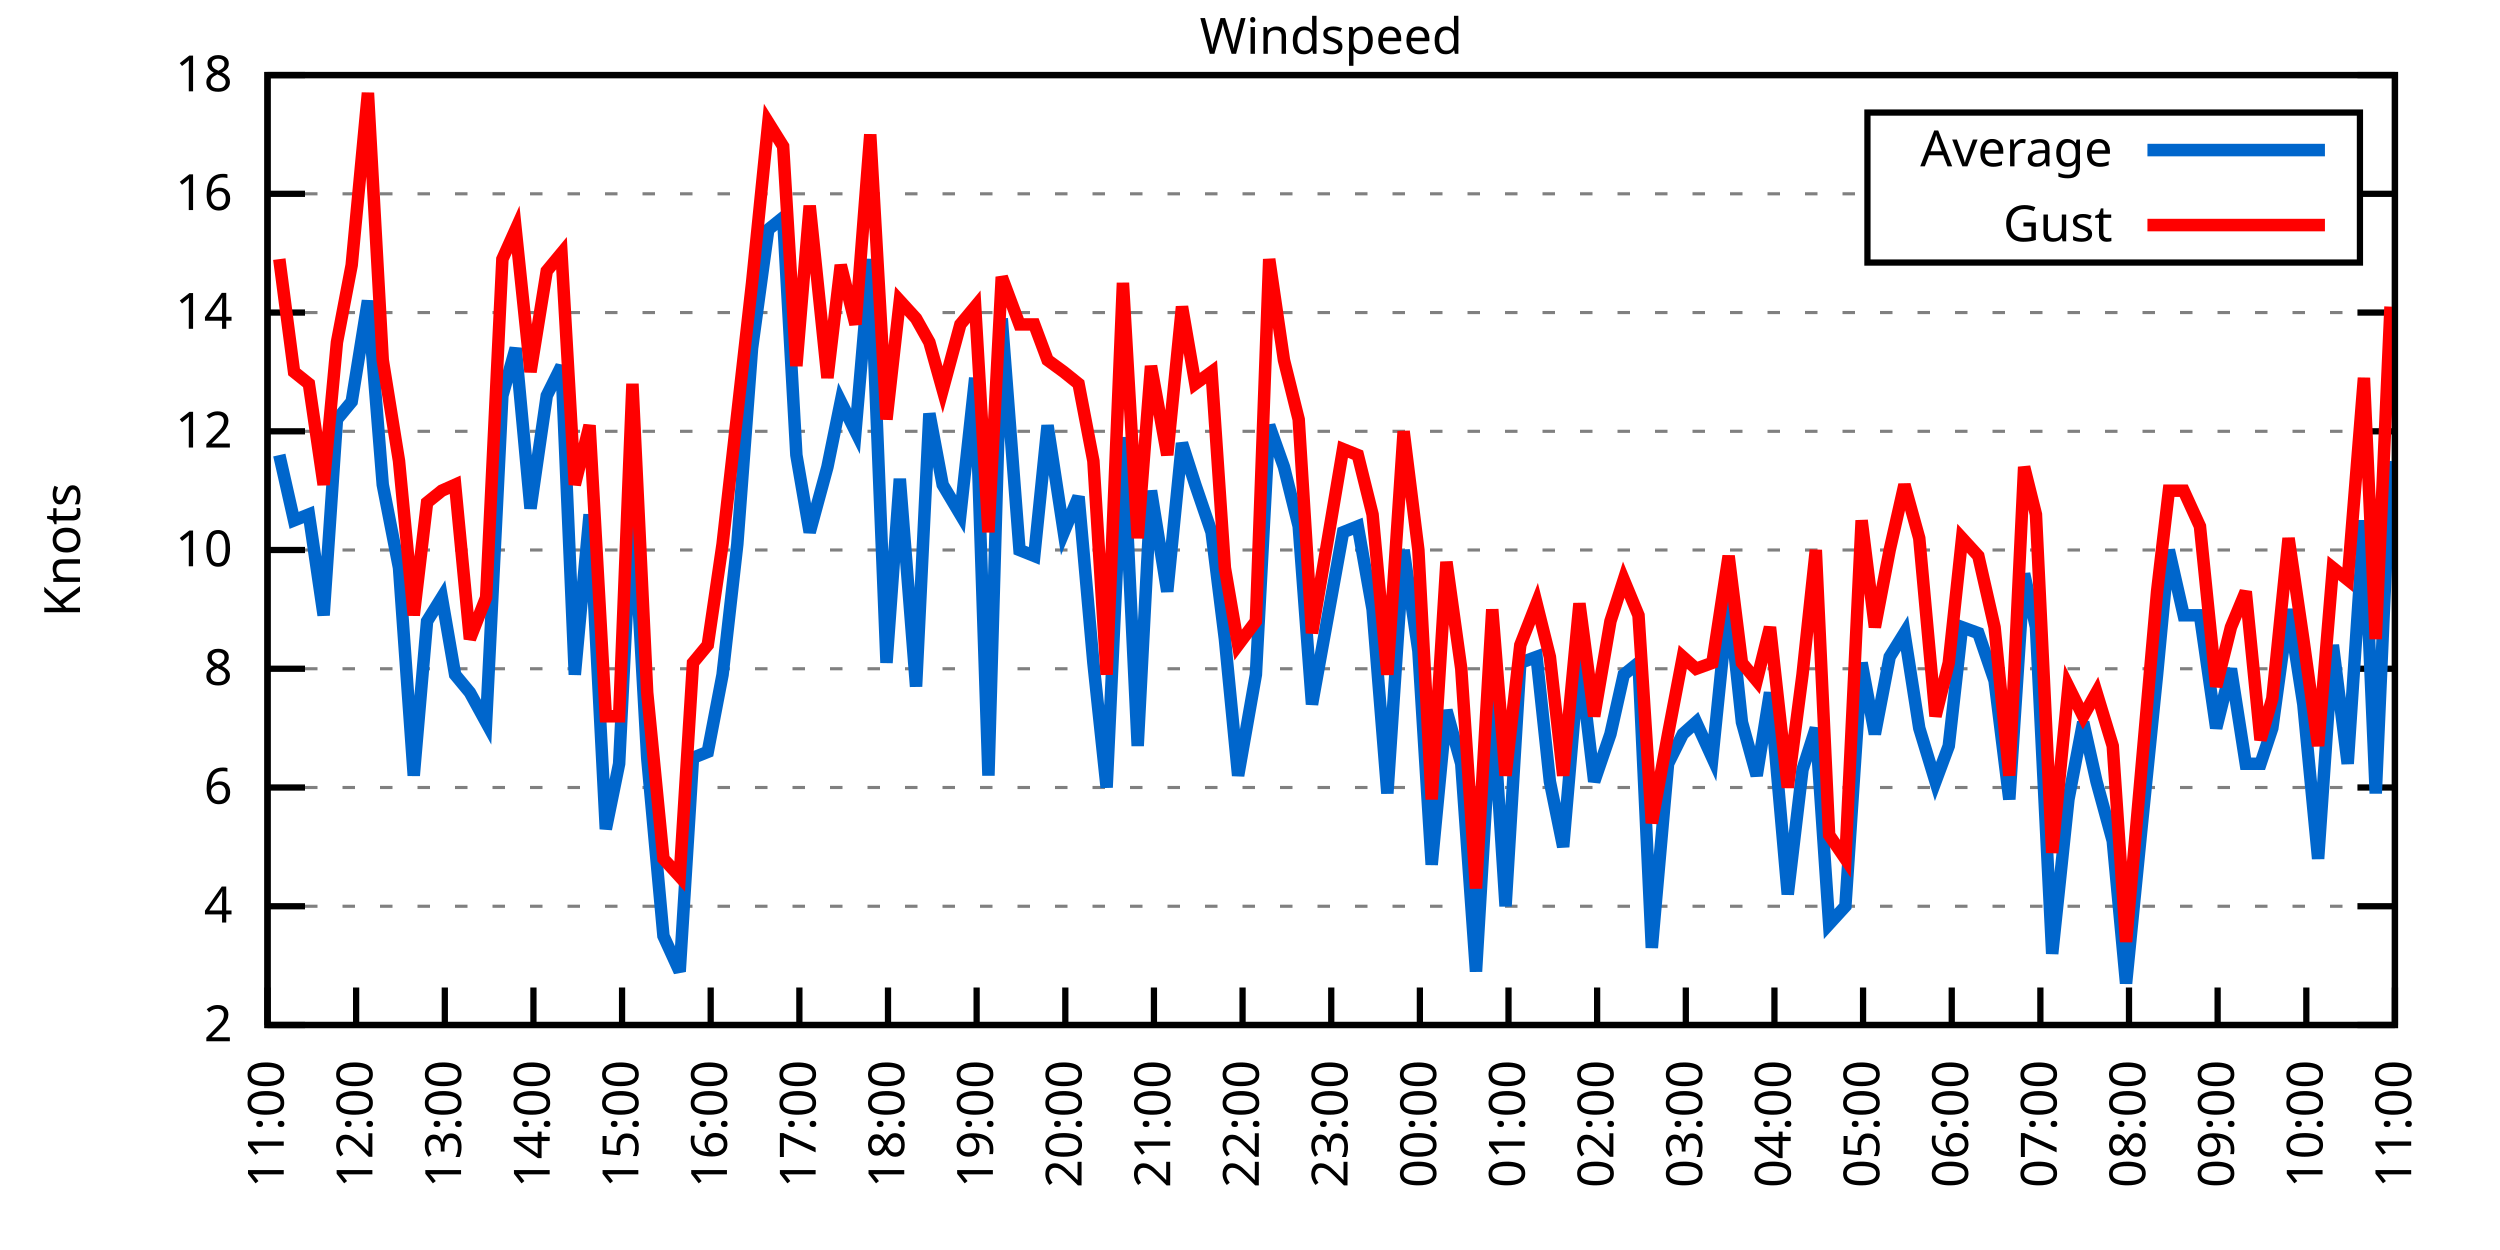
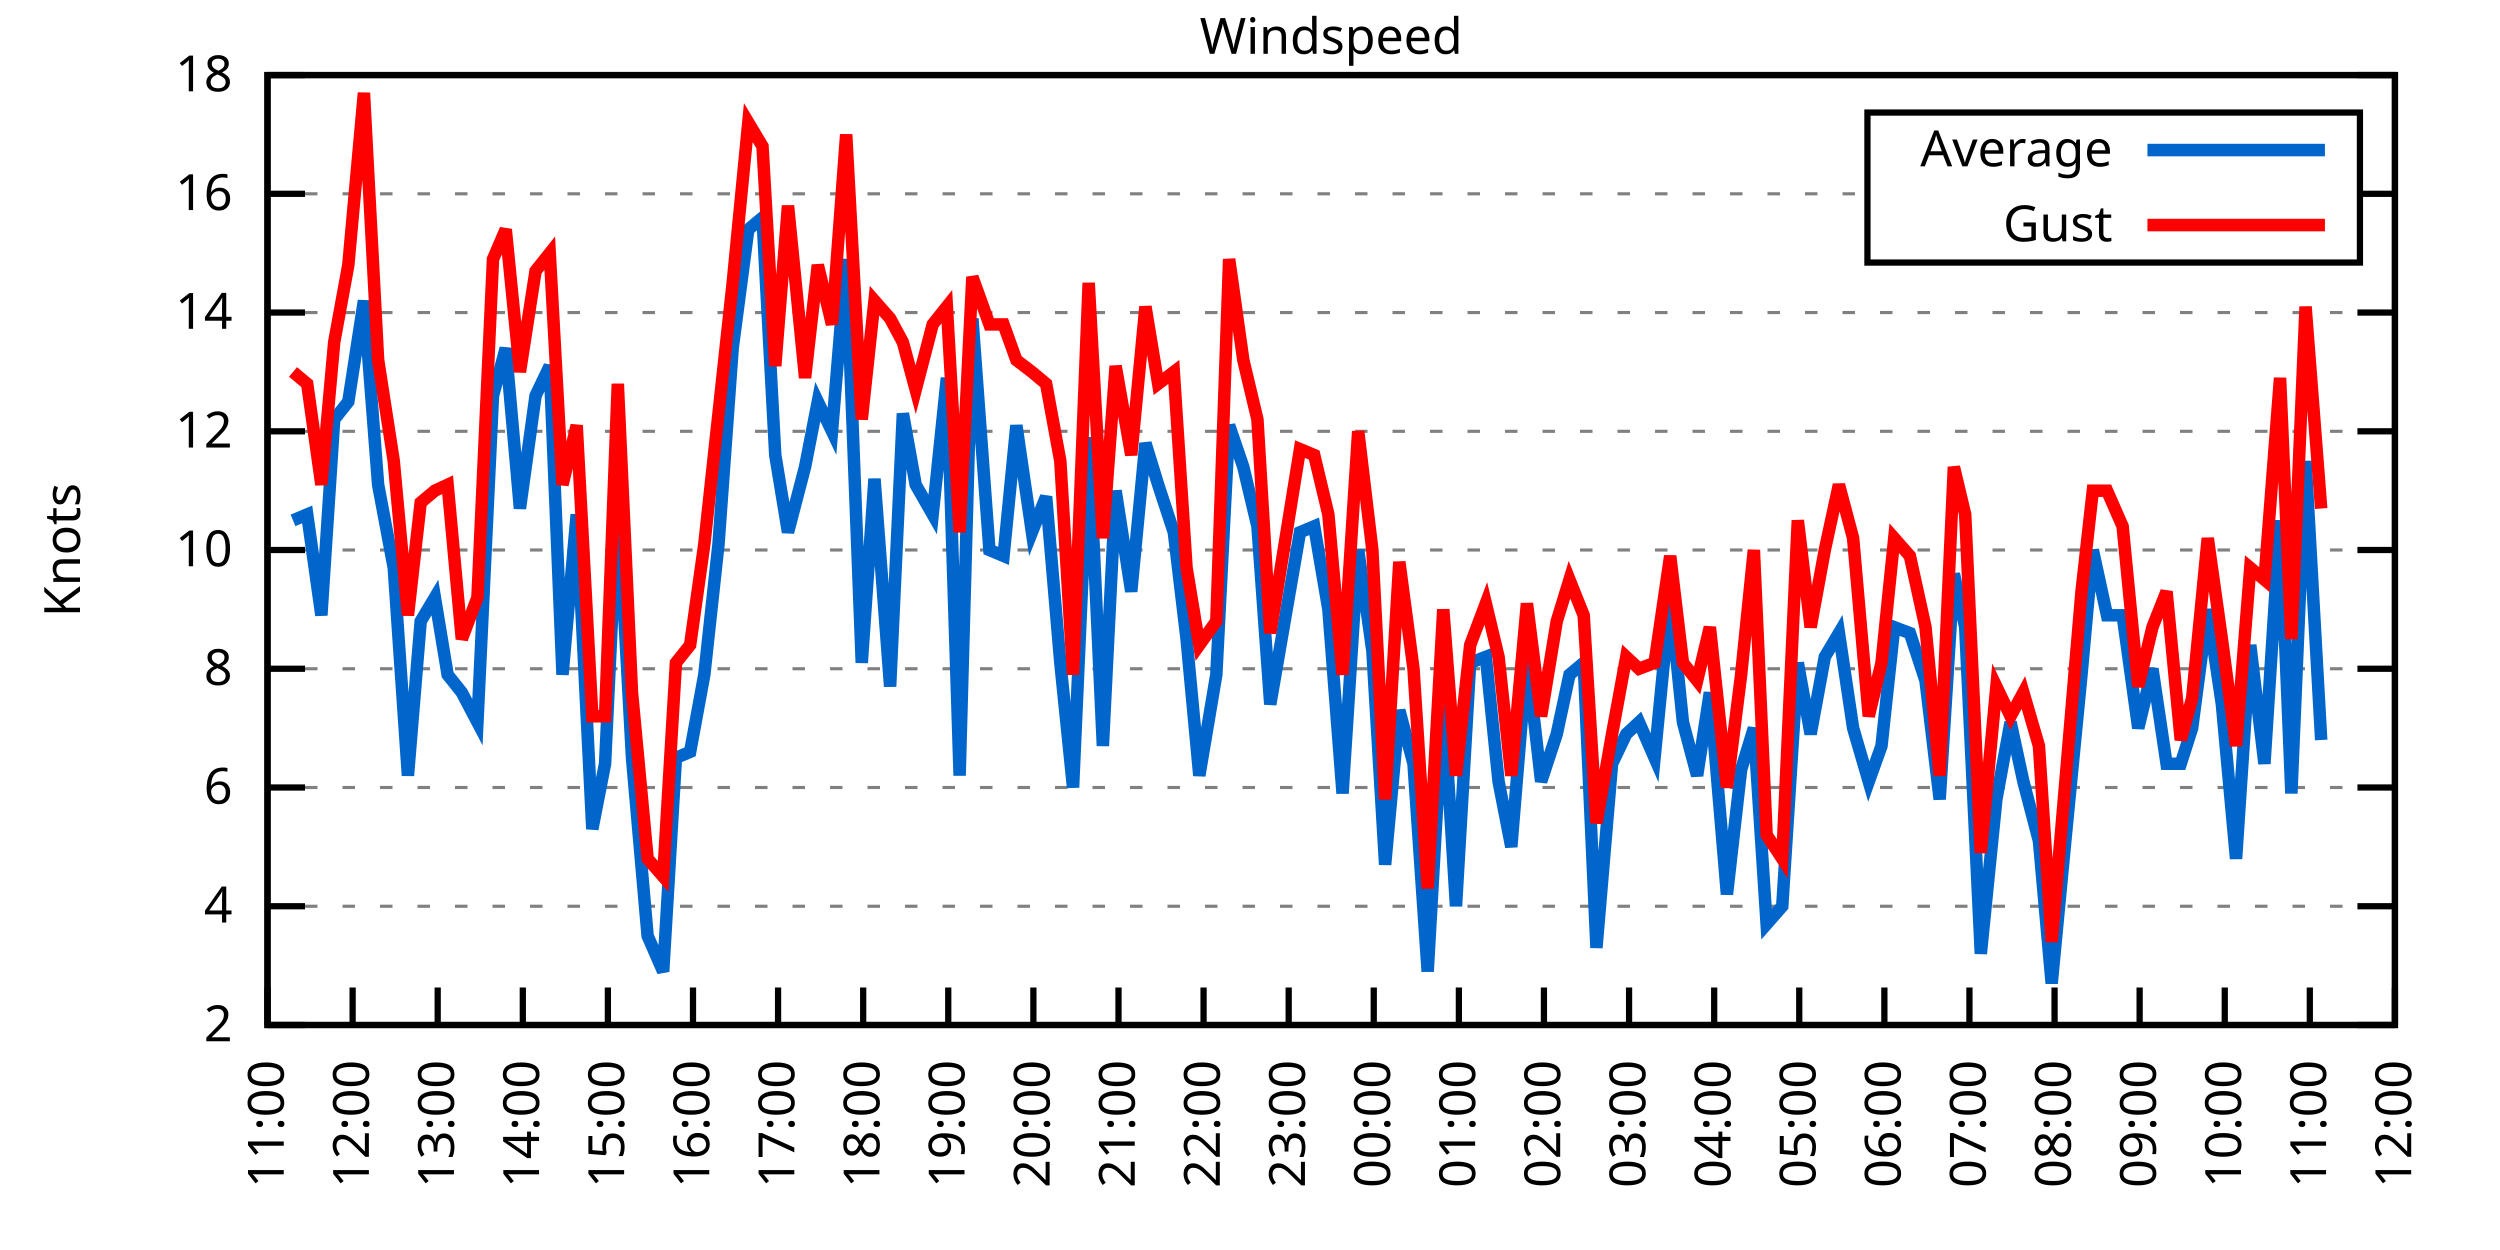
<svg xmlns="http://www.w3.org/2000/svg" xmlns:xlink="http://www.w3.org/1999/xlink" width="400" height="200" viewBox="0 0 400 200">
  <g id="gnuplot_canvas">
    <rect x="0" y="0" width="400" height="200" fill="none" />
    <defs>
      <circle id="gpDot" r="0.5" stroke-width="0.5" stroke="currentColor" />
      <path id="gpPt0" stroke-width="0.333" stroke="currentColor" d="M-1,0 h2 M0,-1 v2" />
      <path id="gpPt1" stroke-width="0.333" stroke="currentColor" d="M-1,-1 L1,1 M1,-1 L-1,1" />
      <path id="gpPt2" stroke-width="0.333" stroke="currentColor" d="M-1,0 L1,0 M0,-1 L0,1 M-1,-1 L1,1 M-1,1 L1,-1" />
      <rect id="gpPt3" stroke-width="0.333" stroke="currentColor" x="-1" y="-1" width="2" height="2" />
      <rect id="gpPt4" stroke-width="0.333" stroke="currentColor" fill="currentColor" x="-1" y="-1" width="2" height="2" />
      <circle id="gpPt5" stroke-width="0.333" stroke="currentColor" cx="0" cy="0" r="1" />
      <use xlink:href="#gpPt5" id="gpPt6" fill="currentColor" stroke="none" />
      <path id="gpPt7" stroke-width="0.333" stroke="currentColor" d="M0,-1.33 L-1.33,0.67 L1.33,0.67 z" />
      <use xlink:href="#gpPt7" id="gpPt8" fill="currentColor" stroke="none" />
      <use xlink:href="#gpPt7" id="gpPt9" stroke="currentColor" transform="rotate(180)" />
      <use xlink:href="#gpPt9" id="gpPt10" fill="currentColor" stroke="none" />
      <use xlink:href="#gpPt3" id="gpPt11" stroke="currentColor" transform="rotate(45)" />
      <use xlink:href="#gpPt11" id="gpPt12" fill="currentColor" stroke="none" />
      <path id="gpPt13" stroke-width="0.333" stroke="currentColor" d="M0,1.330 L1.265,0.411 L0.782,-1.067 L-0.782,-1.076 L-1.265,0.411 z" />
      <use xlink:href="#gpPt13" id="gpPt14" fill="currentColor" stroke="none" />
      <filter id="textbox" filterUnits="objectBoundingBox" x="0" y="0" height="1" width="1">
        <feFlood flood-color="white" flood-opacity="1" result="bgnd" />
        <feComposite in="SourceGraphic" in2="bgnd" operator="atop" />
      </filter>
      <filter id="greybox" filterUnits="objectBoundingBox" x="0" y="0" height="1" width="1">
        <feFlood flood-color="lightgrey" flood-opacity="1" result="grey" />
        <feComposite in="SourceGraphic" in2="grey" operator="atop" />
      </filter>
    </defs>
    <g fill="none" color="white" stroke="currentColor" stroke-width="1.00" stroke-linecap="butt" stroke-linejoin="miter">
</g>
    <g fill="none" color="black" stroke="currentColor" stroke-width="1.00" stroke-linecap="butt" stroke-linejoin="miter">
      <g stroke="none" shape-rendering="crispEdges">
        <polygon fill="rgb(255, 255, 255)" points="42.80,164.00 383.18,164.00 383.18,12.02 42.80,12.02 " />
      </g>
    </g>
    <g fill="none" color="black" stroke="currentColor" stroke-width="1.00" stroke-linecap="butt" stroke-linejoin="miter">
</g>
    <g fill="none" color="black" stroke="black" stroke-width="0.50" stroke-linecap="butt" stroke-linejoin="miter">
</g>
    <g fill="none" color="gray" stroke="currentColor" stroke-width="0.50" stroke-linecap="butt" stroke-linejoin="miter">
      <path stroke="gray" stroke-dasharray="2,4" class="gridline" d="M42.80,164.00 L383.19,164.00  " />
    </g>
    <g fill="none" color="gray" stroke="gray" stroke-width="1.00" stroke-linecap="butt" stroke-linejoin="miter">
</g>
    <g fill="none" color="black" stroke="currentColor" stroke-width="1.00" stroke-linecap="butt" stroke-linejoin="miter">
      <path stroke="black" d="M42.80,164.00 L48.80,164.00 M383.19,164.00 L377.19,164.00  " />
      <g transform="translate(37.20,166.60)" stroke="none" fill="black" font-family="Sans" font-size="8.00" text-anchor="end">
        <text>
          <tspan font-family="Sans"> 2</tspan>
        </text>
      </g>
    </g>
    <g fill="none" color="black" stroke="currentColor" stroke-width="1.00" stroke-linecap="butt" stroke-linejoin="miter">
</g>
    <g fill="none" color="black" stroke="black" stroke-width="0.50" stroke-linecap="butt" stroke-linejoin="miter">
</g>
    <g fill="none" color="gray" stroke="currentColor" stroke-width="0.50" stroke-linecap="butt" stroke-linejoin="miter">
      <path stroke="gray" stroke-dasharray="2,4" class="gridline" d="M42.80,145.00 L383.19,145.00  " />
    </g>
    <g fill="none" color="gray" stroke="gray" stroke-width="1.00" stroke-linecap="butt" stroke-linejoin="miter">
</g>
    <g fill="none" color="black" stroke="currentColor" stroke-width="1.00" stroke-linecap="butt" stroke-linejoin="miter">
      <path stroke="black" d="M42.80,145.00 L48.80,145.00 M383.19,145.00 L377.19,145.00  " />
      <g transform="translate(37.20,147.60)" stroke="none" fill="black" font-family="Sans" font-size="8.00" text-anchor="end">
        <text>
          <tspan font-family="Sans"> 4</tspan>
        </text>
      </g>
    </g>
    <g fill="none" color="black" stroke="currentColor" stroke-width="1.00" stroke-linecap="butt" stroke-linejoin="miter">
</g>
    <g fill="none" color="black" stroke="black" stroke-width="0.50" stroke-linecap="butt" stroke-linejoin="miter">
</g>
    <g fill="none" color="gray" stroke="currentColor" stroke-width="0.50" stroke-linecap="butt" stroke-linejoin="miter">
      <path stroke="gray" stroke-dasharray="2,4" class="gridline" d="M42.80,126.00 L383.19,126.00  " />
    </g>
    <g fill="none" color="gray" stroke="gray" stroke-width="1.00" stroke-linecap="butt" stroke-linejoin="miter">
</g>
    <g fill="none" color="black" stroke="currentColor" stroke-width="1.00" stroke-linecap="butt" stroke-linejoin="miter">
      <path stroke="black" d="M42.80,126.00 L48.80,126.00 M383.19,126.00 L377.19,126.00  " />
      <g transform="translate(37.20,128.60)" stroke="none" fill="black" font-family="Sans" font-size="8.00" text-anchor="end">
        <text>
          <tspan font-family="Sans"> 6</tspan>
        </text>
      </g>
    </g>
    <g fill="none" color="black" stroke="currentColor" stroke-width="1.00" stroke-linecap="butt" stroke-linejoin="miter">
</g>
    <g fill="none" color="black" stroke="black" stroke-width="0.50" stroke-linecap="butt" stroke-linejoin="miter">
</g>
    <g fill="none" color="gray" stroke="currentColor" stroke-width="0.50" stroke-linecap="butt" stroke-linejoin="miter">
      <path stroke="gray" stroke-dasharray="2,4" class="gridline" d="M42.80,107.00 L383.19,107.00  " />
    </g>
    <g fill="none" color="gray" stroke="gray" stroke-width="1.00" stroke-linecap="butt" stroke-linejoin="miter">
</g>
    <g fill="none" color="black" stroke="currentColor" stroke-width="1.00" stroke-linecap="butt" stroke-linejoin="miter">
      <path stroke="black" d="M42.80,107.00 L48.80,107.00 M383.19,107.00 L377.19,107.00  " />
      <g transform="translate(37.20,109.60)" stroke="none" fill="black" font-family="Sans" font-size="8.00" text-anchor="end">
        <text>
          <tspan font-family="Sans"> 8</tspan>
        </text>
      </g>
    </g>
    <g fill="none" color="black" stroke="currentColor" stroke-width="1.00" stroke-linecap="butt" stroke-linejoin="miter">
</g>
    <g fill="none" color="black" stroke="black" stroke-width="0.50" stroke-linecap="butt" stroke-linejoin="miter">
</g>
    <g fill="none" color="gray" stroke="currentColor" stroke-width="0.50" stroke-linecap="butt" stroke-linejoin="miter">
      <path stroke="gray" stroke-dasharray="2,4" class="gridline" d="M42.80,88.00 L383.19,88.00  " />
    </g>
    <g fill="none" color="gray" stroke="gray" stroke-width="1.00" stroke-linecap="butt" stroke-linejoin="miter">
</g>
    <g fill="none" color="black" stroke="currentColor" stroke-width="1.00" stroke-linecap="butt" stroke-linejoin="miter">
      <path stroke="black" d="M42.80,88.00 L48.80,88.00 M383.19,88.00 L377.19,88.00  " />
      <g transform="translate(37.20,90.60)" stroke="none" fill="black" font-family="Sans" font-size="8.00" text-anchor="end">
        <text>
          <tspan font-family="Sans"> 10</tspan>
        </text>
      </g>
    </g>
    <g fill="none" color="black" stroke="currentColor" stroke-width="1.00" stroke-linecap="butt" stroke-linejoin="miter">
</g>
    <g fill="none" color="black" stroke="black" stroke-width="0.50" stroke-linecap="butt" stroke-linejoin="miter">
</g>
    <g fill="none" color="gray" stroke="currentColor" stroke-width="0.50" stroke-linecap="butt" stroke-linejoin="miter">
      <path stroke="gray" stroke-dasharray="2,4" class="gridline" d="M42.80,69.01 L383.19,69.01  " />
    </g>
    <g fill="none" color="gray" stroke="gray" stroke-width="1.00" stroke-linecap="butt" stroke-linejoin="miter">
</g>
    <g fill="none" color="black" stroke="currentColor" stroke-width="1.00" stroke-linecap="butt" stroke-linejoin="miter">
      <path stroke="black" d="M42.80,69.01 L48.80,69.01 M383.19,69.01 L377.19,69.01  " />
      <g transform="translate(37.20,71.61)" stroke="none" fill="black" font-family="Sans" font-size="8.00" text-anchor="end">
        <text>
          <tspan font-family="Sans"> 12</tspan>
        </text>
      </g>
    </g>
    <g fill="none" color="black" stroke="currentColor" stroke-width="1.00" stroke-linecap="butt" stroke-linejoin="miter">
</g>
    <g fill="none" color="black" stroke="black" stroke-width="0.50" stroke-linecap="butt" stroke-linejoin="miter">
</g>
    <g fill="none" color="gray" stroke="currentColor" stroke-width="0.50" stroke-linecap="butt" stroke-linejoin="miter">
      <path stroke="gray" stroke-dasharray="2,4" class="gridline" d="M42.80,50.01 L383.19,50.01  " />
    </g>
    <g fill="none" color="gray" stroke="gray" stroke-width="1.00" stroke-linecap="butt" stroke-linejoin="miter">
</g>
    <g fill="none" color="black" stroke="currentColor" stroke-width="1.00" stroke-linecap="butt" stroke-linejoin="miter">
      <path stroke="black" d="M42.80,50.01 L48.80,50.01 M383.19,50.01 L377.19,50.01  " />
      <g transform="translate(37.20,52.61)" stroke="none" fill="black" font-family="Sans" font-size="8.00" text-anchor="end">
        <text>
          <tspan font-family="Sans"> 14</tspan>
        </text>
      </g>
    </g>
    <g fill="none" color="black" stroke="currentColor" stroke-width="1.00" stroke-linecap="butt" stroke-linejoin="miter">
</g>
    <g fill="none" color="black" stroke="black" stroke-width="0.50" stroke-linecap="butt" stroke-linejoin="miter">
</g>
    <g fill="none" color="gray" stroke="currentColor" stroke-width="0.50" stroke-linecap="butt" stroke-linejoin="miter">
      <path stroke="gray" stroke-dasharray="2,4" class="gridline" d="M42.80,31.01 L298.79,31.01 M377.59,31.01 L383.19,31.01  " />
    </g>
    <g fill="none" color="gray" stroke="gray" stroke-width="1.00" stroke-linecap="butt" stroke-linejoin="miter">
</g>
    <g fill="none" color="black" stroke="currentColor" stroke-width="1.00" stroke-linecap="butt" stroke-linejoin="miter">
      <path stroke="black" d="M42.80,31.01 L48.80,31.01 M383.19,31.01 L377.19,31.01  " />
      <g transform="translate(37.20,33.61)" stroke="none" fill="black" font-family="Sans" font-size="8.00" text-anchor="end">
        <text>
          <tspan font-family="Sans"> 16</tspan>
        </text>
      </g>
    </g>
    <g fill="none" color="black" stroke="currentColor" stroke-width="1.00" stroke-linecap="butt" stroke-linejoin="miter">
</g>
    <g fill="none" color="black" stroke="black" stroke-width="0.50" stroke-linecap="butt" stroke-linejoin="miter">
</g>
    <g fill="none" color="gray" stroke="currentColor" stroke-width="0.50" stroke-linecap="butt" stroke-linejoin="miter">
      <path stroke="gray" stroke-dasharray="2,4" class="gridline" d="M42.80,12.01 L383.19,12.01  " />
    </g>
    <g fill="none" color="gray" stroke="gray" stroke-width="1.00" stroke-linecap="butt" stroke-linejoin="miter">
</g>
    <g fill="none" color="black" stroke="currentColor" stroke-width="1.00" stroke-linecap="butt" stroke-linejoin="miter">
      <path stroke="black" d="M42.80,12.01 L48.80,12.01 M383.19,12.01 L377.19,12.01  " />
      <g transform="translate(37.20,14.61)" stroke="none" fill="black" font-family="Sans" font-size="8.00" text-anchor="end">
        <text>
          <tspan font-family="Sans"> 18</tspan>
        </text>
      </g>
    </g>
    <g fill="none" color="black" stroke="currentColor" stroke-width="1.00" stroke-linecap="butt" stroke-linejoin="miter">
      <path stroke="black" d="M42.80,164.00 L42.80,158.00  " />
      <g transform="translate(45.40,169.60) rotate(270.00)" stroke="none" fill="black" font-family="Sans" font-size="8.00" text-anchor="end">
        <text>
          <tspan font-family="Sans">11:00</tspan>
        </text>
      </g>
    </g>
    <g fill="none" color="black" stroke="currentColor" stroke-width="1.00" stroke-linecap="butt" stroke-linejoin="miter">
-       <path stroke="black" d="M56.98,164.00 L56.98,158.00  " />
-       <g transform="translate(59.58,169.60) rotate(270.00)" stroke="none" fill="black" font-family="Sans" font-size="8.00" text-anchor="end">
+       <path stroke="black" d="M56.42,164.00 L56.42,158.00  " />
+       <g transform="translate(59.02,169.60) rotate(270.00)" stroke="none" fill="black" font-family="Sans" font-size="8.00" text-anchor="end">
        <text>
          <tspan font-family="Sans">12:00</tspan>
        </text>
      </g>
    </g>
    <g fill="none" color="black" stroke="currentColor" stroke-width="1.00" stroke-linecap="butt" stroke-linejoin="miter">
-       <path stroke="black" d="M71.17,164.00 L71.17,158.00  " />
-       <g transform="translate(73.77,169.60) rotate(270.00)" stroke="none" fill="black" font-family="Sans" font-size="8.00" text-anchor="end">
+       <path stroke="black" d="M70.03,164.00 L70.03,158.00  " />
+       <g transform="translate(72.63,169.60) rotate(270.00)" stroke="none" fill="black" font-family="Sans" font-size="8.00" text-anchor="end">
        <text>
          <tspan font-family="Sans">13:00</tspan>
        </text>
      </g>
    </g>
    <g fill="none" color="black" stroke="currentColor" stroke-width="1.00" stroke-linecap="butt" stroke-linejoin="miter">
-       <path stroke="black" d="M85.35,164.00 L85.35,158.00  " />
-       <g transform="translate(87.95,169.60) rotate(270.00)" stroke="none" fill="black" font-family="Sans" font-size="8.00" text-anchor="end">
+       <path stroke="black" d="M83.65,164.00 L83.65,158.00  " />
+       <g transform="translate(86.25,169.60) rotate(270.00)" stroke="none" fill="black" font-family="Sans" font-size="8.00" text-anchor="end">
        <text>
          <tspan font-family="Sans">14:00</tspan>
        </text>
      </g>
    </g>
    <g fill="none" color="black" stroke="currentColor" stroke-width="1.00" stroke-linecap="butt" stroke-linejoin="miter">
-       <path stroke="black" d="M99.53,164.00 L99.53,158.00  " />
-       <g transform="translate(102.13,169.60) rotate(270.00)" stroke="none" fill="black" font-family="Sans" font-size="8.00" text-anchor="end">
+       <path stroke="black" d="M97.26,164.00 L97.26,158.00  " />
+       <g transform="translate(99.86,169.60) rotate(270.00)" stroke="none" fill="black" font-family="Sans" font-size="8.00" text-anchor="end">
        <text>
          <tspan font-family="Sans">15:00</tspan>
        </text>
      </g>
    </g>
    <g fill="none" color="black" stroke="currentColor" stroke-width="1.00" stroke-linecap="butt" stroke-linejoin="miter">
-       <path stroke="black" d="M113.71,164.00 L113.71,158.00  " />
-       <g transform="translate(116.31,169.60) rotate(270.00)" stroke="none" fill="black" font-family="Sans" font-size="8.00" text-anchor="end">
+       <path stroke="black" d="M110.88,164.00 L110.88,158.00  " />
+       <g transform="translate(113.48,169.60) rotate(270.00)" stroke="none" fill="black" font-family="Sans" font-size="8.00" text-anchor="end">
        <text>
          <tspan font-family="Sans">16:00</tspan>
        </text>
      </g>
    </g>
    <g fill="none" color="black" stroke="currentColor" stroke-width="1.00" stroke-linecap="butt" stroke-linejoin="miter">
-       <path stroke="black" d="M127.90,164.00 L127.90,158.00  " />
-       <g transform="translate(130.50,169.60) rotate(270.00)" stroke="none" fill="black" font-family="Sans" font-size="8.00" text-anchor="end">
+       <path stroke="black" d="M124.49,164.00 L124.49,158.00  " />
+       <g transform="translate(127.09,169.60) rotate(270.00)" stroke="none" fill="black" font-family="Sans" font-size="8.00" text-anchor="end">
        <text>
          <tspan font-family="Sans">17:00</tspan>
        </text>
      </g>
    </g>
    <g fill="none" color="black" stroke="currentColor" stroke-width="1.00" stroke-linecap="butt" stroke-linejoin="miter">
-       <path stroke="black" d="M142.08,164.00 L142.08,158.00  " />
-       <g transform="translate(144.68,169.60) rotate(270.00)" stroke="none" fill="black" font-family="Sans" font-size="8.00" text-anchor="end">
+       <path stroke="black" d="M138.11,164.00 L138.11,158.00  " />
+       <g transform="translate(140.71,169.60) rotate(270.00)" stroke="none" fill="black" font-family="Sans" font-size="8.00" text-anchor="end">
        <text>
          <tspan font-family="Sans">18:00</tspan>
        </text>
      </g>
    </g>
    <g fill="none" color="black" stroke="currentColor" stroke-width="1.00" stroke-linecap="butt" stroke-linejoin="miter">
-       <path stroke="black" d="M156.26,164.00 L156.26,158.00  " />
-       <g transform="translate(158.86,169.60) rotate(270.00)" stroke="none" fill="black" font-family="Sans" font-size="8.00" text-anchor="end">
+       <path stroke="black" d="M151.72,164.00 L151.72,158.00  " />
+       <g transform="translate(154.32,169.60) rotate(270.00)" stroke="none" fill="black" font-family="Sans" font-size="8.00" text-anchor="end">
        <text>
          <tspan font-family="Sans">19:00</tspan>
        </text>
      </g>
    </g>
    <g fill="none" color="black" stroke="currentColor" stroke-width="1.00" stroke-linecap="butt" stroke-linejoin="miter">
-       <path stroke="black" d="M170.45,164.00 L170.45,158.00  " />
-       <g transform="translate(173.05,169.60) rotate(270.00)" stroke="none" fill="black" font-family="Sans" font-size="8.00" text-anchor="end">
+       <path stroke="black" d="M165.34,164.00 L165.34,158.00  " />
+       <g transform="translate(167.94,169.60) rotate(270.00)" stroke="none" fill="black" font-family="Sans" font-size="8.00" text-anchor="end">
        <text>
          <tspan font-family="Sans">20:00</tspan>
        </text>
      </g>
    </g>
    <g fill="none" color="black" stroke="currentColor" stroke-width="1.00" stroke-linecap="butt" stroke-linejoin="miter">
-       <path stroke="black" d="M184.63,164.00 L184.63,158.00  " />
-       <g transform="translate(187.23,169.60) rotate(270.00)" stroke="none" fill="black" font-family="Sans" font-size="8.00" text-anchor="end">
+       <path stroke="black" d="M178.96,164.00 L178.96,158.00  " />
+       <g transform="translate(181.56,169.60) rotate(270.00)" stroke="none" fill="black" font-family="Sans" font-size="8.00" text-anchor="end">
        <text>
          <tspan font-family="Sans">21:00</tspan>
        </text>
      </g>
    </g>
    <g fill="none" color="black" stroke="currentColor" stroke-width="1.00" stroke-linecap="butt" stroke-linejoin="miter">
-       <path stroke="black" d="M198.81,164.00 L198.81,158.00  " />
-       <g transform="translate(201.41,169.60) rotate(270.00)" stroke="none" fill="black" font-family="Sans" font-size="8.00" text-anchor="end">
+       <path stroke="black" d="M192.57,164.00 L192.57,158.00  " />
+       <g transform="translate(195.17,169.60) rotate(270.00)" stroke="none" fill="black" font-family="Sans" font-size="8.00" text-anchor="end">
        <text>
          <tspan font-family="Sans">22:00</tspan>
        </text>
      </g>
    </g>
    <g fill="none" color="black" stroke="currentColor" stroke-width="1.00" stroke-linecap="butt" stroke-linejoin="miter">
-       <path stroke="black" d="M213.00,164.00 L213.00,158.00  " />
-       <g transform="translate(215.60,169.60) rotate(270.00)" stroke="none" fill="black" font-family="Sans" font-size="8.00" text-anchor="end">
+       <path stroke="black" d="M206.19,164.00 L206.19,158.00  " />
+       <g transform="translate(208.79,169.60) rotate(270.00)" stroke="none" fill="black" font-family="Sans" font-size="8.00" text-anchor="end">
        <text>
          <tspan font-family="Sans">23:00</tspan>
        </text>
      </g>
    </g>
    <g fill="none" color="black" stroke="currentColor" stroke-width="1.00" stroke-linecap="butt" stroke-linejoin="miter">
-       <path stroke="black" d="M227.18,164.00 L227.18,158.00  " />
-       <g transform="translate(229.78,169.60) rotate(270.00)" stroke="none" fill="black" font-family="Sans" font-size="8.00" text-anchor="end">
+       <path stroke="black" d="M219.80,164.00 L219.80,158.00  " />
+       <g transform="translate(222.40,169.60) rotate(270.00)" stroke="none" fill="black" font-family="Sans" font-size="8.00" text-anchor="end">
        <text>
          <tspan font-family="Sans">00:00</tspan>
        </text>
      </g>
    </g>
    <g fill="none" color="black" stroke="currentColor" stroke-width="1.00" stroke-linecap="butt" stroke-linejoin="miter">
-       <path stroke="black" d="M241.36,164.00 L241.36,158.00  " />
-       <g transform="translate(243.96,169.60) rotate(270.00)" stroke="none" fill="black" font-family="Sans" font-size="8.00" text-anchor="end">
+       <path stroke="black" d="M233.42,164.00 L233.42,158.00  " />
+       <g transform="translate(236.02,169.60) rotate(270.00)" stroke="none" fill="black" font-family="Sans" font-size="8.00" text-anchor="end">
        <text>
          <tspan font-family="Sans">01:00</tspan>
        </text>
      </g>
    </g>
    <g fill="none" color="black" stroke="currentColor" stroke-width="1.00" stroke-linecap="butt" stroke-linejoin="miter">
-       <path stroke="black" d="M255.54,164.00 L255.54,158.00  " />
-       <g transform="translate(258.14,169.60) rotate(270.00)" stroke="none" fill="black" font-family="Sans" font-size="8.00" text-anchor="end">
+       <path stroke="black" d="M247.03,164.00 L247.03,158.00  " />
+       <g transform="translate(249.63,169.60) rotate(270.00)" stroke="none" fill="black" font-family="Sans" font-size="8.00" text-anchor="end">
        <text>
          <tspan font-family="Sans">02:00</tspan>
        </text>
      </g>
    </g>
    <g fill="none" color="black" stroke="currentColor" stroke-width="1.00" stroke-linecap="butt" stroke-linejoin="miter">
-       <path stroke="black" d="M269.73,164.00 L269.73,158.00  " />
-       <g transform="translate(272.33,169.60) rotate(270.00)" stroke="none" fill="black" font-family="Sans" font-size="8.00" text-anchor="end">
+       <path stroke="black" d="M260.65,164.00 L260.65,158.00  " />
+       <g transform="translate(263.25,169.60) rotate(270.00)" stroke="none" fill="black" font-family="Sans" font-size="8.00" text-anchor="end">
        <text>
          <tspan font-family="Sans">03:00</tspan>
        </text>
      </g>
    </g>
    <g fill="none" color="black" stroke="currentColor" stroke-width="1.00" stroke-linecap="butt" stroke-linejoin="miter">
-       <path stroke="black" d="M283.91,164.00 L283.91,158.00  " />
-       <g transform="translate(286.51,169.60) rotate(270.00)" stroke="none" fill="black" font-family="Sans" font-size="8.00" text-anchor="end">
+       <path stroke="black" d="M274.27,164.00 L274.27,158.00  " />
+       <g transform="translate(276.87,169.60) rotate(270.00)" stroke="none" fill="black" font-family="Sans" font-size="8.00" text-anchor="end">
        <text>
          <tspan font-family="Sans">04:00</tspan>
        </text>
      </g>
    </g>
    <g fill="none" color="black" stroke="currentColor" stroke-width="1.00" stroke-linecap="butt" stroke-linejoin="miter">
-       <path stroke="black" d="M298.09,164.00 L298.09,158.00  " />
-       <g transform="translate(300.69,169.60) rotate(270.00)" stroke="none" fill="black" font-family="Sans" font-size="8.00" text-anchor="end">
+       <path stroke="black" d="M287.88,164.00 L287.88,158.00  " />
+       <g transform="translate(290.48,169.60) rotate(270.00)" stroke="none" fill="black" font-family="Sans" font-size="8.00" text-anchor="end">
        <text>
          <tspan font-family="Sans">05:00</tspan>
        </text>
      </g>
    </g>
    <g fill="none" color="black" stroke="currentColor" stroke-width="1.00" stroke-linecap="butt" stroke-linejoin="miter">
-       <path stroke="black" d="M312.28,164.00 L312.28,158.00  " />
-       <g transform="translate(314.88,169.60) rotate(270.00)" stroke="none" fill="black" font-family="Sans" font-size="8.00" text-anchor="end">
+       <path stroke="black" d="M301.50,164.00 L301.50,158.00  " />
+       <g transform="translate(304.10,169.60) rotate(270.00)" stroke="none" fill="black" font-family="Sans" font-size="8.00" text-anchor="end">
        <text>
          <tspan font-family="Sans">06:00</tspan>
        </text>
      </g>
    </g>
    <g fill="none" color="black" stroke="currentColor" stroke-width="1.00" stroke-linecap="butt" stroke-linejoin="miter">
-       <path stroke="black" d="M326.46,164.00 L326.46,158.00  " />
-       <g transform="translate(329.06,169.60) rotate(270.00)" stroke="none" fill="black" font-family="Sans" font-size="8.00" text-anchor="end">
+       <path stroke="black" d="M315.11,164.00 L315.11,158.00  " />
+       <g transform="translate(317.71,169.60) rotate(270.00)" stroke="none" fill="black" font-family="Sans" font-size="8.00" text-anchor="end">
        <text>
          <tspan font-family="Sans">07:00</tspan>
        </text>
      </g>
    </g>
    <g fill="none" color="black" stroke="currentColor" stroke-width="1.00" stroke-linecap="butt" stroke-linejoin="miter">
-       <path stroke="black" d="M340.64,164.00 L340.64,158.00  " />
-       <g transform="translate(343.24,169.60) rotate(270.00)" stroke="none" fill="black" font-family="Sans" font-size="8.00" text-anchor="end">
+       <path stroke="black" d="M328.73,164.00 L328.73,158.00  " />
+       <g transform="translate(331.33,169.60) rotate(270.00)" stroke="none" fill="black" font-family="Sans" font-size="8.00" text-anchor="end">
        <text>
          <tspan font-family="Sans">08:00</tspan>
        </text>
      </g>
    </g>
    <g fill="none" color="black" stroke="currentColor" stroke-width="1.00" stroke-linecap="butt" stroke-linejoin="miter">
-       <path stroke="black" d="M354.82,164.00 L354.82,158.00  " />
-       <g transform="translate(357.42,169.60) rotate(270.00)" stroke="none" fill="black" font-family="Sans" font-size="8.00" text-anchor="end">
+       <path stroke="black" d="M342.34,164.00 L342.34,158.00  " />
+       <g transform="translate(344.94,169.60) rotate(270.00)" stroke="none" fill="black" font-family="Sans" font-size="8.00" text-anchor="end">
        <text>
          <tspan font-family="Sans">09:00</tspan>
        </text>
      </g>
    </g>
    <g fill="none" color="black" stroke="currentColor" stroke-width="1.00" stroke-linecap="butt" stroke-linejoin="miter">
-       <path stroke="black" d="M369.01,164.00 L369.01,158.00  " />
-       <g transform="translate(371.61,169.60) rotate(270.00)" stroke="none" fill="black" font-family="Sans" font-size="8.00" text-anchor="end">
+       <path stroke="black" d="M355.96,164.00 L355.96,158.00  " />
+       <g transform="translate(358.56,169.60) rotate(270.00)" stroke="none" fill="black" font-family="Sans" font-size="8.00" text-anchor="end">
        <text>
          <tspan font-family="Sans">10:00</tspan>
+         </text>
+       </g>
+     </g>
+     <g fill="none" color="black" stroke="currentColor" stroke-width="1.00" stroke-linecap="butt" stroke-linejoin="miter">
+       <path stroke="black" d="M369.57,164.00 L369.57,158.00  " />
+       <g transform="translate(372.17,169.60) rotate(270.00)" stroke="none" fill="black" font-family="Sans" font-size="8.00" text-anchor="end">
+         <text>
+           <tspan font-family="Sans">11:00</tspan>
        </text>
      </g>
    </g>
    <g fill="none" color="black" stroke="currentColor" stroke-width="1.00" stroke-linecap="butt" stroke-linejoin="miter">
      <path stroke="black" d="M383.19,164.00 L383.19,158.00  " />
      <g transform="translate(385.79,169.60) rotate(270.00)" stroke="none" fill="black" font-family="Sans" font-size="8.00" text-anchor="end">
        <text>
-           <tspan font-family="Sans">11:00</tspan>
+           <tspan font-family="Sans">12:00</tspan>
        </text>
      </g>
    </g>
    <g fill="none" color="black" stroke="currentColor" stroke-width="1.00" stroke-linecap="butt" stroke-linejoin="miter">
</g>
    <g fill="none" color="black" stroke="currentColor" stroke-width="1.00" stroke-linecap="butt" stroke-linejoin="miter">
      <path stroke="black" d="M42.80,12.01 L42.80,164.00 L383.19,164.00 L383.19,12.01 L42.80,12.01 Z  " />
    </g>
    <g fill="none" color="black" stroke="currentColor" stroke-width="1.00" stroke-linecap="butt" stroke-linejoin="miter">
</g>
    <g fill="none" color="black" stroke="currentColor" stroke-width="1.00" stroke-linecap="butt" stroke-linejoin="miter">
      <path stroke="black" d="M298.79,42.01 L298.79,18.01 L377.59,18.01 L377.59,42.01 L298.79,42.01 Z  " />
    </g>
    <g id="Windspeed_plot_1">
      <g fill="none" color="white" stroke="black" stroke-width="2.00" stroke-linecap="butt" stroke-linejoin="miter">
</g>
      <g fill="none" color="black" stroke="currentColor" stroke-width="2.00" stroke-linecap="butt" stroke-linejoin="miter">
        <g transform="translate(337.99,26.61)" stroke="none" fill="black" font-family="Sans" font-size="8.00" text-anchor="end">
          <text>
            <tspan font-family="Sans">Average</tspan>
          </text>
        </g>
      </g>
      <g fill="none" color="black" stroke="currentColor" stroke-width="2.00" stroke-linecap="butt" stroke-linejoin="miter">
-         <path stroke="rgb(  0, 102, 204)" d="M343.59,24.01 L371.99,24.01 M44.69,72.81 L47.05,83.26 L49.42,82.31 L51.78,98.45 L53.91,67.11 L56.27,64.26   L58.87,48.11 L61.24,77.56 L63.84,90.85 L66.20,124.10 L68.33,99.40 L70.69,95.60 L72.82,107.95 L75.18,110.80   L77.78,115.55 L80.38,63.31 L82.51,55.71 L84.88,81.36 L87.48,63.31 L89.84,58.56 L91.97,107.95 L94.33,82.31   L96.93,132.65 L99.06,122.20 L101.19,79.46 L103.55,121.25 L106.15,149.75 L108.75,155.45 L110.88,121.25 L113.24,120.30   L115.61,107.95 L117.97,87.06 L120.33,55.71 L122.93,36.71 L125.30,34.81 L127.42,72.81 L129.55,85.16 L132.39,74.71   L134.52,64.26 L136.88,69.01 L139.24,41.46 L141.84,106.05 L143.97,76.61 L146.57,109.85 L148.70,66.16 L150.83,77.56   L153.66,82.31 L156.03,60.46 L158.15,124.10 L160.28,50.96 L163.12,88.00 L165.48,88.95 L167.61,68.06 L170.21,85.16   L172.57,79.46 L174.94,106.05 L177.06,126.00 L179.67,69.96 L182.03,119.35 L184.16,78.51 L186.76,94.65 L189.12,70.91   L191.25,77.56 L193.85,85.16 L195.98,102.25 L198.10,124.10 L200.94,107.95 L203.07,68.06 L205.43,74.71 L207.79,84.21   L209.92,112.70 L214.89,85.16 L217.25,84.21 L219.61,97.50 L221.98,126.95 L224.58,88.00 L226.94,104.15 L229.07,138.35   L231.43,113.65 L233.80,122.20 L236.16,155.45 L238.76,111.75 L240.89,145.00 L243.25,106.05 L245.85,105.10 L247.98,125.05   L250.11,135.50 L252.71,105.10 L255.07,125.05 L257.67,117.45 L259.80,107.95 L262.16,106.05 L264.29,151.65 L266.89,122.20   L269.25,117.45 L271.38,115.55 L273.98,121.25 L276.58,95.60 L278.71,115.55 L281.07,124.10 L283.20,110.80 L286.04,143.10   L288.40,123.15 L290.53,116.50 L292.66,147.85 L295.26,145.00 L297.86,106.05 L299.98,117.45 L302.35,105.10 L304.71,101.30   L307.08,116.50 L309.68,125.05 L311.80,119.35 L313.93,100.35 L316.53,101.30 L319.13,108.90 L321.49,127.90 L323.86,91.80   L325.75,100.35 L328.35,152.60 L330.95,127.90 L333.31,115.55 L335.44,125.05 L338.04,134.55 L340.17,157.35 L342.53,133.60   L345.13,107.95 L347.02,88.00 L349.39,98.45 L351.99,98.45 L354.59,116.50 L356.95,107.00 L359.32,122.20 L361.68,122.20   L363.57,116.50 L366.17,97.50 L368.53,112.70 L370.90,137.40 L373.26,103.20 L375.63,122.20 L378.23,83.26 L380.12,126.95   L382.48,73.76  " />
+         <path stroke="rgb(  0, 102, 204)" d="M343.59,24.01 L371.99,24.01 M46.88,83.26 L49.15,82.31 L51.42,98.45 L53.47,67.11 L55.73,64.26 L58.23,48.11   L60.50,77.56 L63.00,90.85 L65.27,124.10 L67.31,99.40 L69.58,95.60 L71.62,107.95 L73.89,110.80 L76.39,115.55   L78.88,63.31 L80.92,55.71 L83.19,81.36 L85.69,63.31 L87.96,58.56 L90.00,107.95 L92.27,82.31 L94.77,132.65   L96.81,122.20 L98.85,79.46 L101.12,121.25 L103.62,149.75 L106.11,155.45 L108.15,121.25 L110.42,120.30 L112.69,107.95   L114.96,87.06 L117.23,55.71 L119.73,36.71 L122.00,34.81 L124.04,72.81 L126.08,85.16 L128.81,74.71 L130.85,64.26   L133.12,69.01 L135.39,41.46 L137.88,106.05 L139.92,76.61 L142.42,109.85 L144.46,66.16 L146.51,77.56 L149.23,82.31   L151.50,60.46 L153.54,124.10 L155.58,50.96 L158.31,88.00 L160.57,88.95 L162.62,68.06 L165.11,85.16 L167.38,79.46   L169.65,106.05 L171.69,126.00 L174.19,69.96 L176.46,119.35 L178.50,78.51 L181.00,94.65 L183.27,70.91 L185.31,77.56   L187.81,85.16 L189.85,102.25 L191.89,124.10 L194.61,107.95 L196.66,68.06 L198.93,74.71 L201.19,84.21 L203.24,112.70   L208.00,85.16 L210.27,84.21 L212.54,97.50 L214.81,126.95 L217.31,88.00 L219.58,104.15 L221.62,138.35 L223.89,113.65   L226.16,122.20 L228.43,155.45 L230.92,111.75 L232.96,145.00 L235.23,106.05 L237.73,105.10 L239.77,125.05 L241.81,135.50   L244.31,105.10 L246.58,125.05 L249.08,117.45 L251.12,107.95 L253.39,106.05 L255.43,151.65 L257.93,122.20 L260.20,117.45   L262.24,115.55 L264.73,121.25 L267.23,95.60 L269.27,115.55 L271.54,124.10 L273.58,110.80 L276.31,143.10 L278.58,123.15   L280.62,116.50 L282.66,147.85 L285.16,145.00 L287.65,106.05 L289.70,117.45 L291.97,105.10 L294.23,101.30 L296.50,116.50   L299.00,125.05 L301.04,119.35 L303.08,100.35 L305.58,101.30 L308.08,108.90 L310.35,127.90 L312.62,91.80 L314.43,100.35   L316.93,152.60 L319.42,127.90 L321.69,115.55 L323.74,125.05 L326.23,134.55 L328.27,157.35 L330.54,133.60 L333.04,107.95   L334.85,88.00 L337.12,98.45 L339.62,98.45 L342.12,116.50 L344.39,107.00 L346.65,122.20 L348.92,122.20 L350.74,116.50   L353.24,97.50 L355.50,112.70 L357.77,137.40 L360.04,103.20 L362.31,122.20 L364.81,83.26 L366.62,126.95 L368.89,73.76   L371.39,118.40  " />
      </g>
    </g>
    <g id="Windspeed_plot_2">
      <g fill="none" color="black" stroke="currentColor" stroke-width="2.00" stroke-linecap="butt" stroke-linejoin="miter">
        <g transform="translate(337.99,38.61)" stroke="none" fill="black" font-family="Sans" font-size="8.00" text-anchor="end">
          <text>
            <tspan font-family="Sans">Gust</tspan>
          </text>
        </g>
      </g>
      <g fill="none" color="black" stroke="currentColor" stroke-width="2.00" stroke-linecap="butt" stroke-linejoin="miter">
-         <path stroke="rgb(255,   0,   0)" d="M343.59,36.01 L371.99,36.01 M44.69,41.46 L47.05,59.51 L49.42,61.41 L51.78,77.56 L53.91,54.76 L56.27,42.41   L58.87,14.86 L61.24,57.61 L63.84,73.76 L66.20,98.45 L68.33,80.41 L70.69,78.51 L72.82,77.56 L75.18,102.25   L77.78,95.60 L80.38,41.46 L82.51,36.71 L84.88,59.51 L87.48,43.36 L89.84,40.51 L91.97,77.56 L94.33,68.06   L96.93,114.60 L99.06,114.60 L101.19,61.41 L103.55,110.80 L106.15,137.40 L108.75,140.25 L110.88,106.05 L113.24,103.20   L115.61,87.06 L117.97,66.16 L120.33,45.26 L122.93,19.61 L125.30,23.41 L127.42,58.56 L129.55,32.91 L132.39,60.46   L134.52,42.41 L136.88,51.91 L139.24,21.51 L141.84,67.11 L143.97,48.11 L146.57,50.96 L148.70,54.76 L150.83,62.36   L153.66,51.91 L156.03,49.06 L158.15,85.16 L160.28,44.31 L163.12,51.91 L165.48,51.91 L167.61,57.61 L170.21,59.51   L172.57,61.41 L174.94,73.76 L177.06,107.95 L179.67,45.26 L182.03,86.11 L184.16,58.56 L186.76,72.81 L189.12,49.06   L191.25,61.41 L193.85,59.51 L195.98,90.85 L198.10,103.20 L200.94,99.40 L203.07,41.46 L205.43,57.61 L207.79,67.11   L209.92,101.30 L214.89,71.86 L217.25,72.81 L219.61,82.31 L221.98,107.95 L224.58,69.01 L226.94,88.00 L229.07,127.90   L231.43,89.90 L233.80,107.00 L236.16,142.15 L238.76,97.50 L240.89,124.10 L243.25,103.20 L245.85,96.55 L247.98,105.10   L250.11,124.10 L252.71,96.55 L255.07,114.60 L257.67,99.40 L259.80,92.75 L262.16,98.45 L264.29,131.70 L266.89,117.45   L269.25,105.10 L271.38,107.00 L273.98,106.05 L276.58,88.95 L278.71,106.05 L281.07,108.90 L283.20,100.35 L286.04,126.00   L288.40,107.95 L290.53,88.00 L292.66,133.60 L295.26,137.40 L297.86,83.26 L299.98,100.35 L302.35,88.00 L304.71,77.56   L307.08,86.11 L309.68,114.60 L311.80,106.05 L313.93,86.11 L316.53,88.95 L319.13,100.35 L321.49,124.10 L323.86,74.71   L325.75,82.31 L328.35,136.45 L330.95,109.85 L333.31,114.60 L335.44,110.80 L338.04,119.35 L340.17,150.70 L342.53,124.10   L345.13,94.65 L347.02,78.51 L349.39,78.51 L351.99,84.21 L354.59,109.85 L356.95,100.35 L359.32,94.65 L361.68,118.40   L363.57,111.75 L366.17,86.11 L368.53,102.25 L370.90,119.35 L373.26,90.85 L375.63,92.75 L378.23,60.46 L380.12,102.25   L382.48,49.06  " />
+         <path stroke="rgb(255,   0,   0)" d="M343.59,36.01 L371.99,36.01 M46.88,59.51 L49.15,61.41 L51.42,77.56 L53.47,54.76 L55.73,42.41 L58.23,14.86   L60.50,57.61 L63.00,73.76 L65.27,98.45 L67.31,80.41 L69.58,78.51 L71.62,77.56 L73.89,102.25 L76.39,95.60   L78.88,41.46 L80.92,36.71 L83.19,59.51 L85.69,43.36 L87.96,40.51 L90.00,77.56 L92.27,68.06 L94.77,114.60   L96.81,114.60 L98.85,61.41 L101.12,110.80 L103.62,137.40 L106.11,140.25 L108.15,106.05 L110.42,103.20 L112.69,87.06   L114.96,66.16 L117.23,45.26 L119.73,19.61 L122.00,23.41 L124.04,58.56 L126.08,32.91 L128.81,60.46 L130.85,42.41   L133.12,51.91 L135.39,21.51 L137.88,67.11 L139.92,48.11 L142.42,50.96 L144.46,54.76 L146.51,62.36 L149.23,51.91   L151.50,49.06 L153.54,85.16 L155.58,44.31 L158.31,51.91 L160.57,51.91 L162.62,57.61 L165.11,59.51 L167.38,61.41   L169.65,73.76 L171.69,107.95 L174.19,45.26 L176.46,86.11 L178.50,58.56 L181.00,72.81 L183.27,49.06 L185.31,61.41   L187.81,59.51 L189.85,90.85 L191.89,103.20 L194.61,99.40 L196.66,41.46 L198.93,57.61 L201.19,67.11 L203.24,101.30   L208.00,71.86 L210.27,72.81 L212.54,82.31 L214.81,107.95 L217.31,69.01 L219.58,88.00 L221.62,127.90 L223.89,89.90   L226.16,107.00 L228.43,142.15 L230.92,97.50 L232.96,124.10 L235.23,103.20 L237.73,96.55 L239.77,105.10 L241.81,124.10   L244.31,96.55 L246.58,114.60 L249.08,99.40 L251.12,92.75 L253.39,98.45 L255.43,131.70 L257.93,117.45 L260.20,105.10   L262.24,107.00 L264.73,106.05 L267.23,88.95 L269.27,106.05 L271.54,108.90 L273.58,100.35 L276.31,126.00 L278.58,107.95   L280.62,88.00 L282.66,133.60 L285.16,137.40 L287.65,83.26 L289.70,100.35 L291.97,88.00 L294.23,77.56 L296.50,86.11   L299.00,114.60 L301.04,106.05 L303.08,86.11 L305.58,88.95 L308.08,100.35 L310.35,124.10 L312.62,74.71 L314.43,82.31   L316.93,136.45 L319.42,109.85 L321.69,114.60 L323.74,110.80 L326.23,119.35 L328.27,150.70 L330.54,124.10 L333.04,94.65   L334.85,78.51 L337.12,78.51 L339.62,84.21 L342.12,109.85 L344.39,100.35 L346.65,94.65 L348.92,118.40 L350.74,111.75   L353.24,86.11 L355.50,102.25 L357.77,119.35 L360.04,90.85 L362.31,92.75 L364.81,60.46 L366.62,102.25 L368.89,49.06   L371.39,81.36  " />
      </g>
    </g>
    <g fill="none" color="black" stroke="currentColor" stroke-width="2.00" stroke-linecap="butt" stroke-linejoin="miter">
</g>
    <g fill="none" color="black" stroke="black" stroke-width="1.00" stroke-linecap="butt" stroke-linejoin="miter">
</g>
    <g fill="none" color="black" stroke="currentColor" stroke-width="1.00" stroke-linecap="butt" stroke-linejoin="miter">
      <path stroke="black" d="M42.80,12.01 L42.80,164.00 L383.19,164.00 L383.19,12.01 L42.80,12.01 Z  " />
      <g transform="translate(12.80,88.01) rotate(270.00)" stroke="none" fill="black" font-family="Sans" font-size="8.00" text-anchor="middle">
        <text>
          <tspan font-family="Sans">Knots</tspan>
        </text>
      </g>
    </g>
    <g fill="none" color="black" stroke="currentColor" stroke-width="1.00" stroke-linecap="butt" stroke-linejoin="miter">
</g>
    <g fill="none" color="black" stroke="currentColor" stroke-width="1.00" stroke-linecap="butt" stroke-linejoin="miter">
      <g transform="translate(212.99,8.61)" stroke="none" fill="black" font-family="Sans" font-size="8.00" text-anchor="middle">
        <text>
          <tspan font-family="Sans">Windspeed</tspan>
        </text>
      </g>
    </g>
    <g fill="none" color="black" stroke="currentColor" stroke-width="1.00" stroke-linecap="butt" stroke-linejoin="miter">
</g>
  </g>
</svg>
